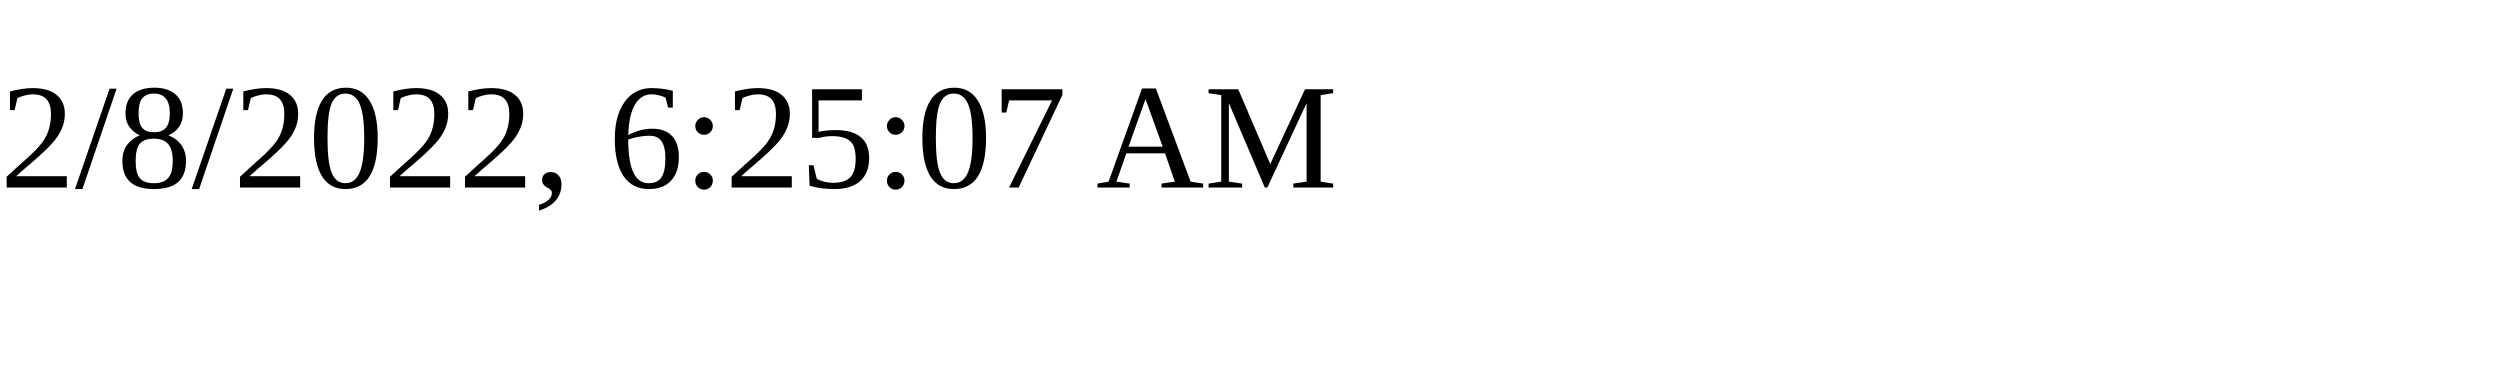
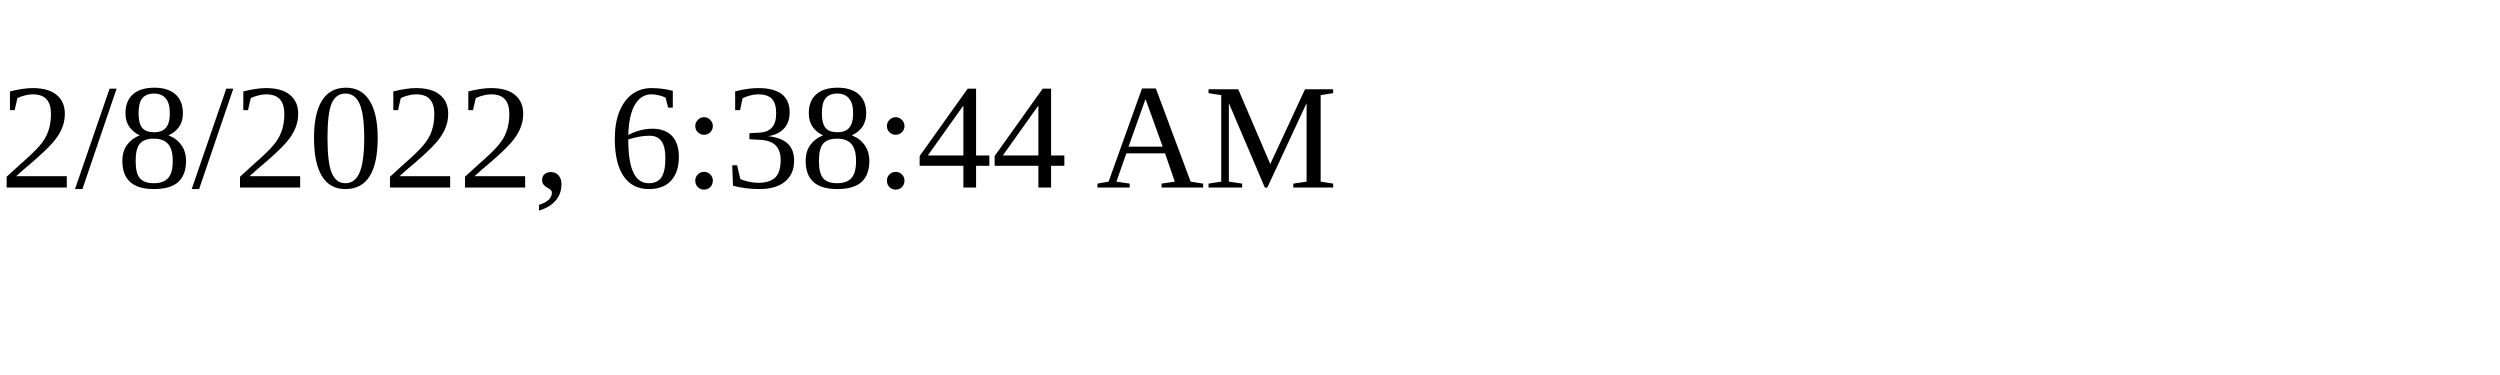
<svg xmlns="http://www.w3.org/2000/svg" height="30" width="200">
-   <text x="0" y="15">2/8/2022, 6:25:07 AM</text>
+   <text x="0" y="15">2/8/2022, 6:38:44 AM</text>
</svg>
